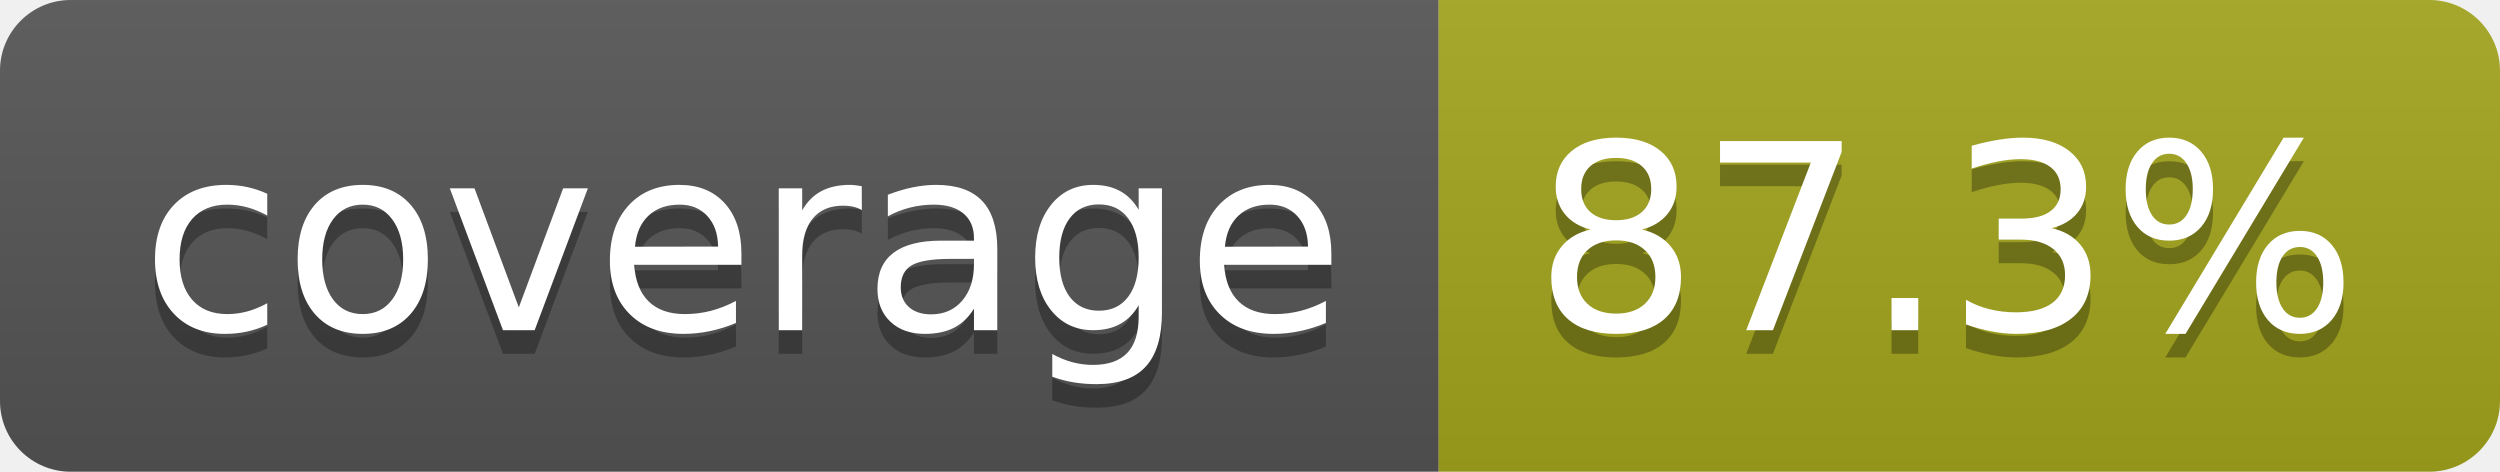
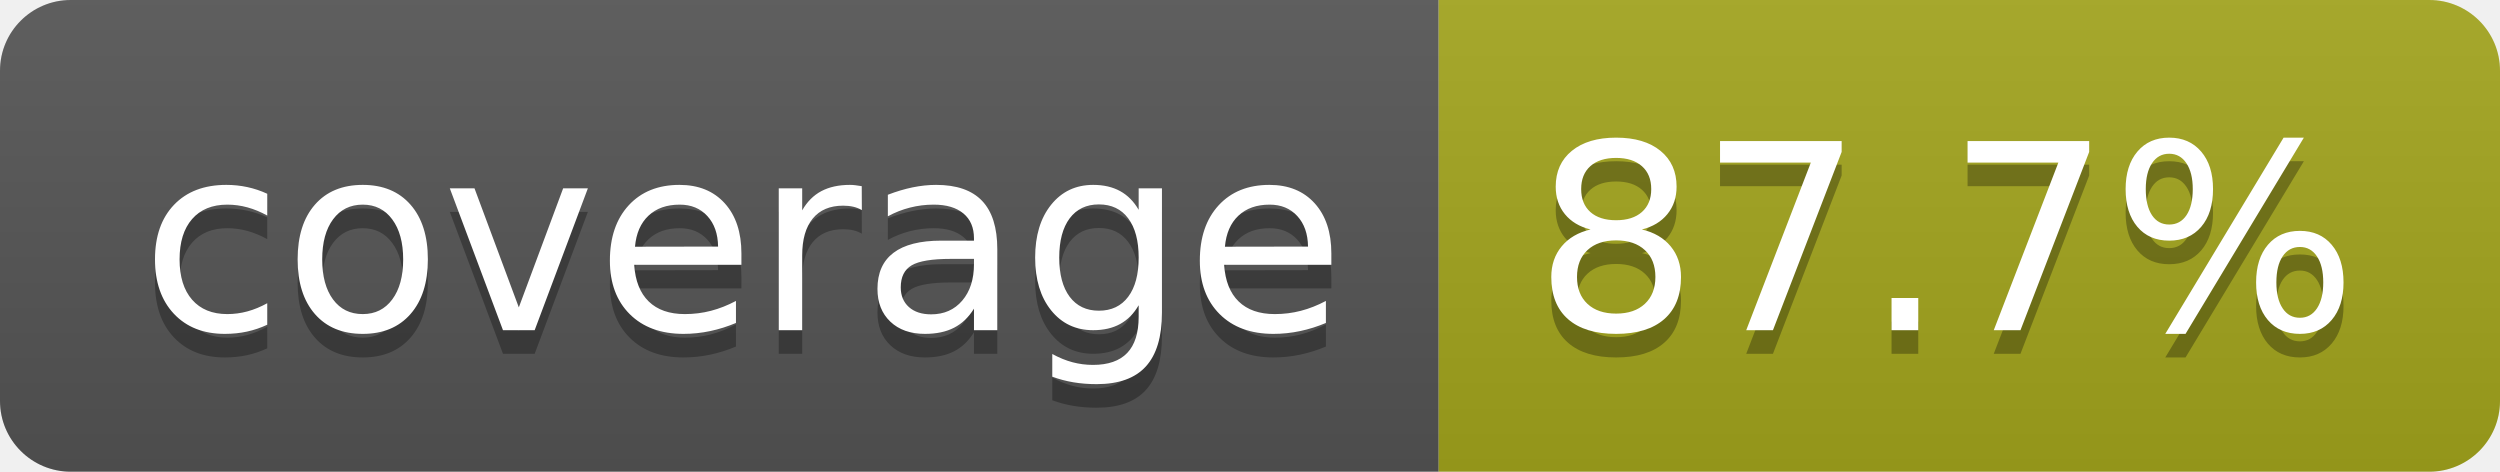
- <svg xmlns="http://www.w3.org/2000/svg" width="106" height="20" role="img" aria-label="coverage: 87.3%">
+ <svg xmlns="http://www.w3.org/2000/svg" width="106" height="20" role="img" aria-label="coverage: 87.7%">
  <linearGradient id="s" x2="0" y2="100%">
    <stop offset="0" stop-color="#bbb" stop-opacity=".1" />
    <stop offset="1" stop-opacity=".1" />
  </linearGradient>
  <clipPath id="r">
    <rect width="106" height="20" rx="3" fill="#fff" />
  </clipPath>
  <g clip-path="url(#r)">
    <rect width="61" height="20" fill="#555" />
    <rect x="61" width="45" height="20" fill="#a4a61d" />
    <rect width="106" height="20" fill="url(#s)" />
  </g>
  <g fill="#fff" text-anchor="middle" font-family="Verdana,Geneva,DejaVu Sans,sans-serif" text-rendering="geometricPrecision" font-size="110">
    <text aria-hidden="true" x="315" y="150" fill="#010101" fill-opacity=".3" transform="scale(.1)" textLength="510">coverage</text>
    <text x="315" y="140" transform="scale(.1)" fill="#fff" textLength="510">coverage</text>
-     <text aria-hidden="true" x="825" y="150" fill="#010101" fill-opacity=".3" transform="scale(.1)" textLength="350">87.3%</text>
-     <text x="825" y="140" transform="scale(.1)" fill="#fff" textLength="350">87.3%</text>
+     <text aria-hidden="true" x="825" y="150" fill="#010101" fill-opacity=".3" transform="scale(.1)" textLength="350">87.7%</text>
+     <text x="825" y="140" transform="scale(.1)" fill="#fff" textLength="350">87.7%</text>
  </g>
</svg>
